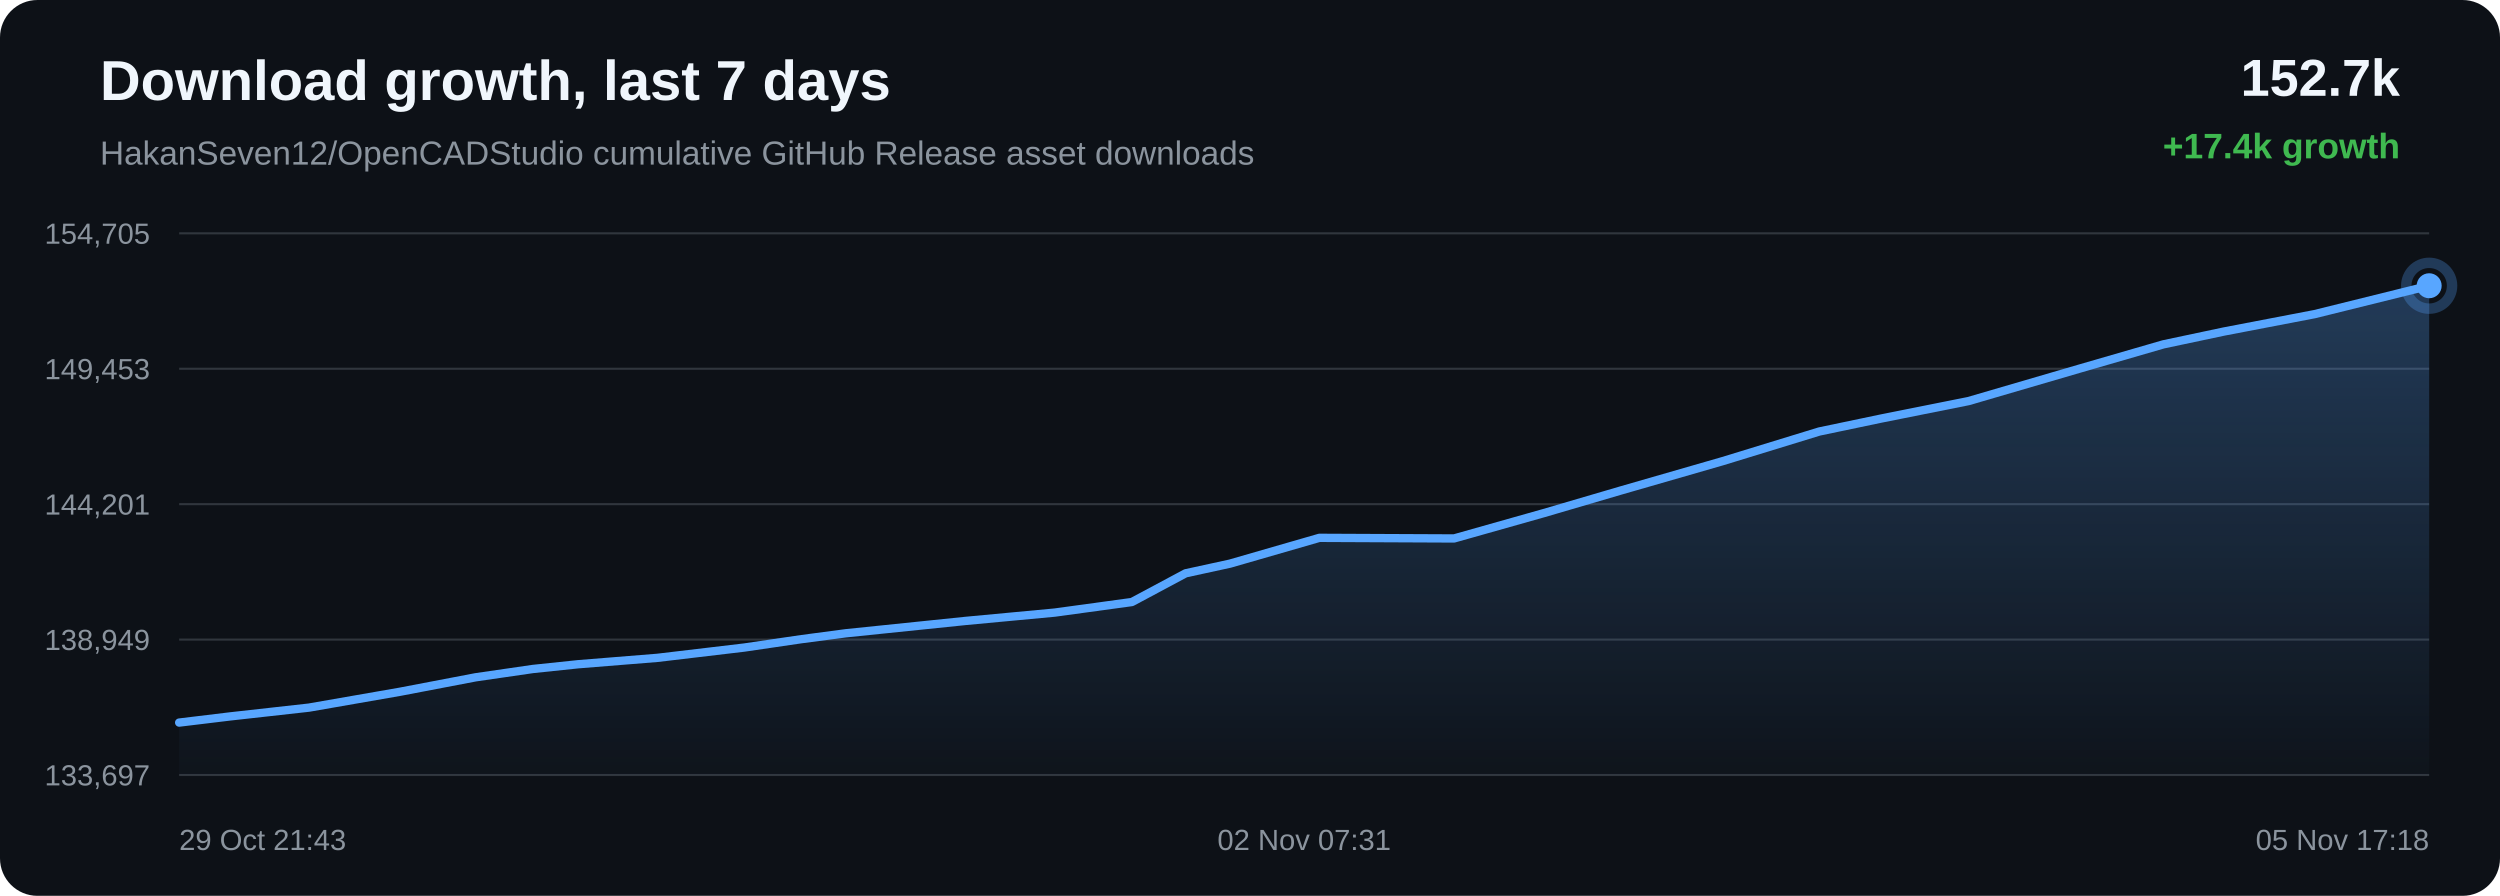
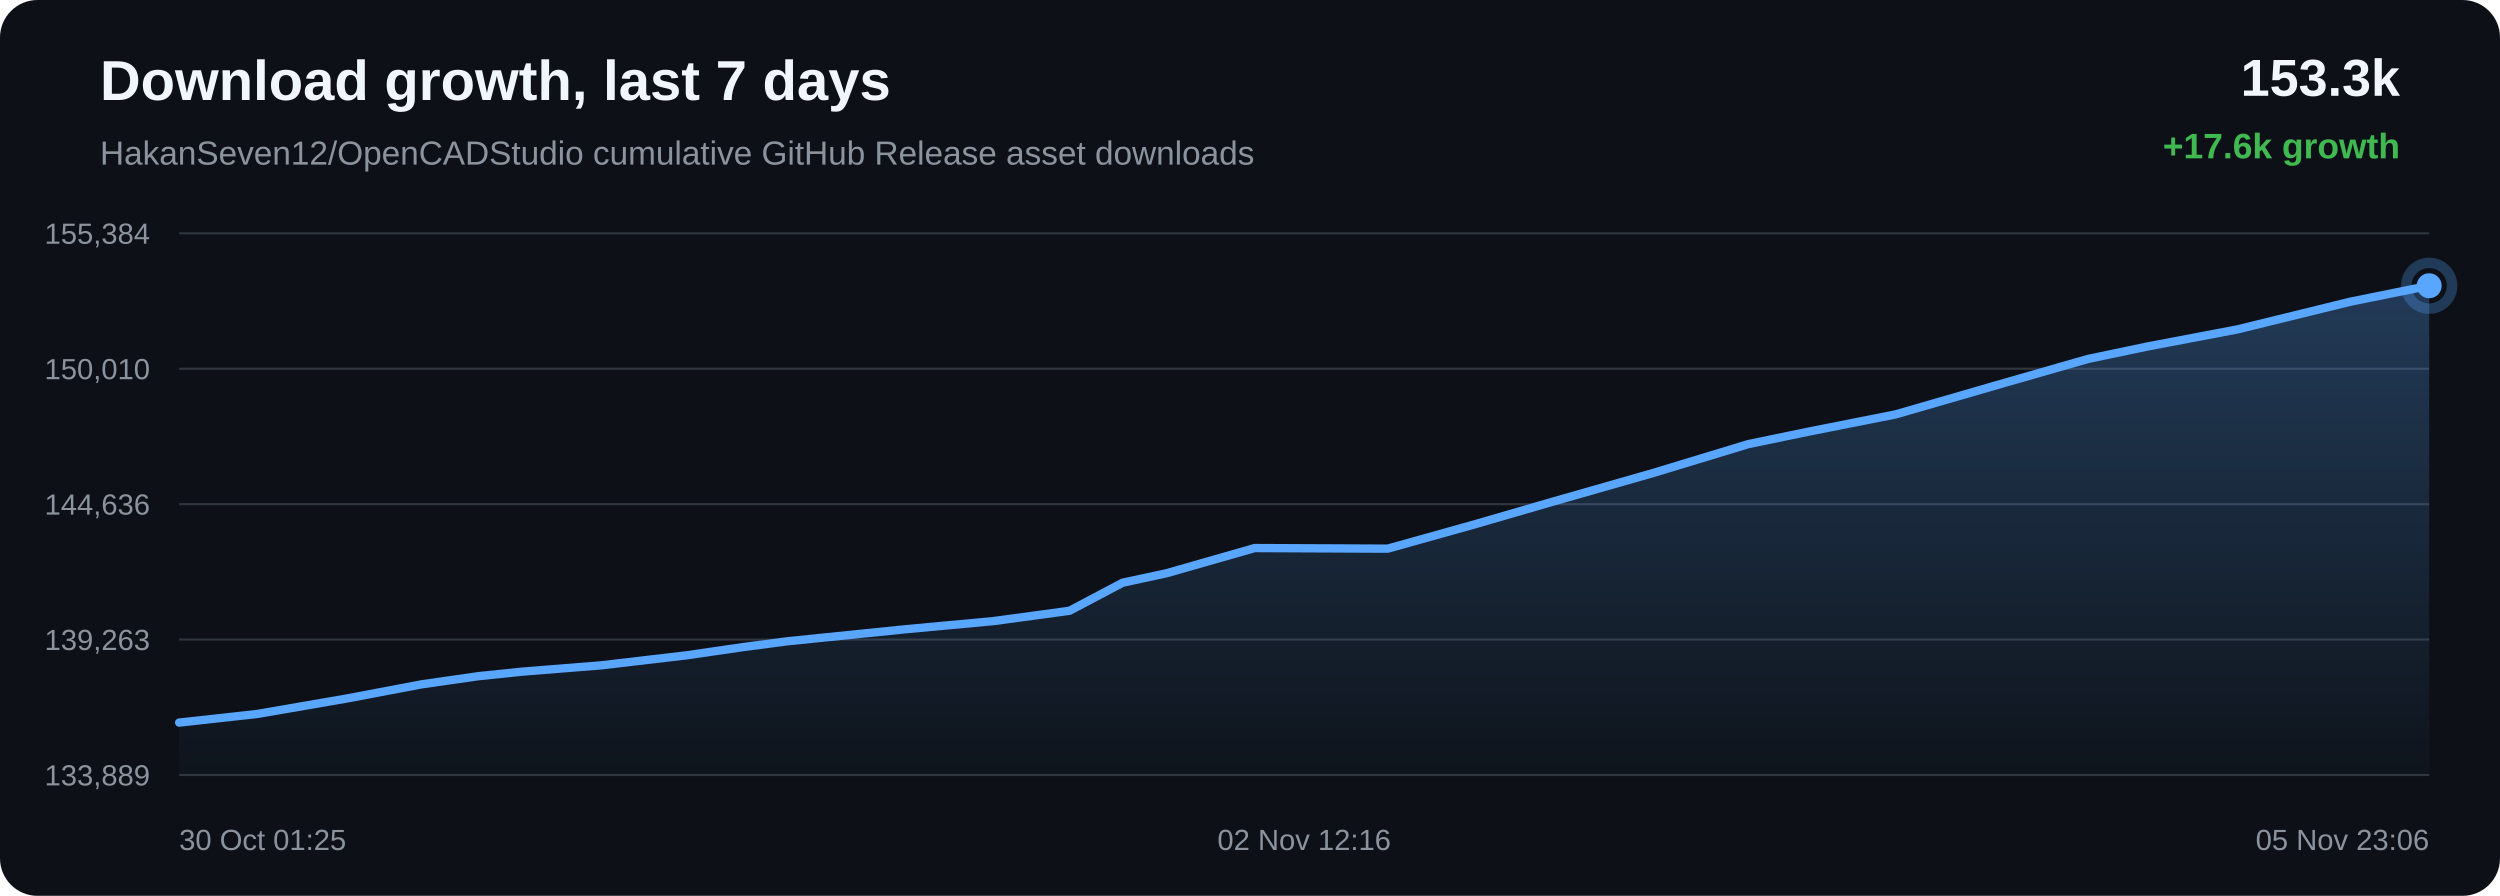
<svg xmlns="http://www.w3.org/2000/svg" width="1200" height="430" viewBox="0 0 1200 430">
  <defs>
    <linearGradient id="area" x1="0" x2="0" y1="0" y2="1">
      <stop offset="0%" stop-color="#58a6ff" stop-opacity="0.28" />
      <stop offset="100%" stop-color="#58a6ff" stop-opacity="0.02" />
    </linearGradient>
  </defs>
  <rect width="100%" height="100%" rx="18" fill="#0d1117" />
  <text x="48" y="48" fill="#f0f6fc" font-family="Arial, sans-serif" font-size="27" font-weight="700">Download growth, last 7 days</text>
  <text x="48" y="79" fill="#8b949e" font-family="Arial, sans-serif" font-size="16">HakanSeven12/OpenCADStudio cumulative GitHub Release asset downloads</text>
-   <text x="1152" y="46" text-anchor="end" fill="#f0f6fc" font-family="Arial, sans-serif" font-size="25" font-weight="700">152.7k</text>
-   <text x="1152" y="76" text-anchor="end" fill="#3fb950" font-family="Arial, sans-serif" font-size="17" font-weight="700">+17.4k growth</text>
+   <text x="1152" y="46" text-anchor="end" fill="#f0f6fc" font-family="Arial, sans-serif" font-size="25" font-weight="700">153.3k</text>
+   <text x="1152" y="76" text-anchor="end" fill="#3fb950" font-family="Arial, sans-serif" font-size="17" font-weight="700">+17.6k growth</text>
  <line x1="86" y1="112.00" x2="1166" y2="112.00" stroke="#30363d" stroke-width="1" />
  <line x1="86" y1="177.00" x2="1166" y2="177.00" stroke="#30363d" stroke-width="1" />
  <line x1="86" y1="242.00" x2="1166" y2="242.00" stroke="#30363d" stroke-width="1" />
  <line x1="86" y1="307.00" x2="1166" y2="307.00" stroke="#30363d" stroke-width="1" />
  <line x1="86" y1="372.00" x2="1166" y2="372.00" stroke="#30363d" stroke-width="1" />
-   <text x="72" y="117.00" text-anchor="end" fill="#8b949e" font-family="Arial, sans-serif" font-size="14">154,705</text>
-   <text x="72" y="182.00" text-anchor="end" fill="#8b949e" font-family="Arial, sans-serif" font-size="14">149,453</text>
-   <text x="72" y="247.00" text-anchor="end" fill="#8b949e" font-family="Arial, sans-serif" font-size="14">144,201</text>
-   <text x="72" y="312.00" text-anchor="end" fill="#8b949e" font-family="Arial, sans-serif" font-size="14">138,949</text>
-   <text x="72" y="377.00" text-anchor="end" fill="#8b949e" font-family="Arial, sans-serif" font-size="14">133,697</text>
-   <path d="M 86.00 346.84 L 110.46 343.88 L 148.30 339.66 L 192.12 332.02 L 228.26 325.11 L 255.78 321.11 L 277.43 318.84 L 315.64 315.76 L 357.27 310.82 L 384.76 306.78 L 406.01 303.97 L 425.30 301.98 L 463.52 298.04 L 506.29 294.04 L 543.32 288.97 L 569.11 275.18 L 590.42 270.54 L 633.30 258.16 L 697.95 258.46 L 741.13 246.26 L 777.76 235.51 L 827.00 221.31 L 873.26 207.12 L 902.73 200.95 L 944.92 192.51 L 998.24 176.93 L 1038.41 165.29 L 1067.45 159.14 L 1111.06 150.77 L 1166.00 137.16 L 1166.00 372.00 L 86.00 372.00 Z" fill="url(#area)" />
-   <path d="M 86.00 346.84 L 110.46 343.88 L 148.30 339.66 L 192.12 332.02 L 228.26 325.11 L 255.78 321.11 L 277.43 318.84 L 315.64 315.76 L 357.27 310.82 L 384.76 306.78 L 406.01 303.97 L 425.30 301.98 L 463.52 298.04 L 506.29 294.04 L 543.32 288.97 L 569.11 275.18 L 590.42 270.54 L 633.30 258.16 L 697.95 258.46 L 741.13 246.26 L 777.76 235.51 L 827.00 221.31 L 873.26 207.12 L 902.73 200.95 L 944.92 192.51 L 998.24 176.93 L 1038.41 165.29 L 1067.45 159.14 L 1111.06 150.77 L 1166.00 137.16" fill="none" stroke="#58a6ff" stroke-width="4" stroke-linecap="round" stroke-linejoin="round" />
+   <text x="72" y="117.00" text-anchor="end" fill="#8b949e" font-family="Arial, sans-serif" font-size="14">155,384</text>
+   <text x="72" y="182.00" text-anchor="end" fill="#8b949e" font-family="Arial, sans-serif" font-size="14">150,010</text>
+   <text x="72" y="247.00" text-anchor="end" fill="#8b949e" font-family="Arial, sans-serif" font-size="14">144,636</text>
+   <text x="72" y="312.00" text-anchor="end" fill="#8b949e" font-family="Arial, sans-serif" font-size="14">139,263</text>
+   <text x="72" y="377.00" text-anchor="end" fill="#8b949e" font-family="Arial, sans-serif" font-size="14">133,889</text>
+   <path d="M 86.00 346.84 L 123.37 342.72 L 166.63 335.25 L 202.31 328.49 L 229.49 324.58 L 250.87 322.37 L 288.59 319.36 L 329.70 314.53 L 356.84 310.58 L 377.82 307.83 L 396.87 305.88 L 434.60 302.04 L 476.83 298.13 L 513.39 293.17 L 538.86 279.70 L 559.90 275.16 L 602.24 263.06 L 666.08 263.36 L 708.71 251.43 L 744.88 240.93 L 793.49 227.04 L 839.16 213.18 L 868.27 207.15 L 909.92 198.90 L 962.56 183.67 L 1002.23 172.30 L 1030.90 166.29 L 1073.96 158.11 L 1128.21 144.80 L 1166.00 137.16 L 1166.00 372.00 L 86.00 372.00 Z" fill="url(#area)" />
+   <path d="M 86.00 346.84 L 123.37 342.72 L 166.63 335.25 L 202.31 328.49 L 229.49 324.58 L 250.87 322.37 L 288.59 319.36 L 329.70 314.53 L 356.84 310.58 L 377.82 307.83 L 396.87 305.88 L 434.60 302.04 L 476.83 298.13 L 513.39 293.17 L 538.86 279.70 L 559.90 275.16 L 602.24 263.06 L 666.08 263.36 L 708.71 251.43 L 744.88 240.93 L 793.49 227.04 L 839.16 213.18 L 868.27 207.15 L 909.92 198.90 L 962.56 183.67 L 1002.23 172.30 L 1030.90 166.29 L 1073.96 158.11 L 1128.21 144.80 L 1166.00 137.16" fill="none" stroke="#58a6ff" stroke-width="4" stroke-linecap="round" stroke-linejoin="round" />
  <circle cx="1166.00" cy="137.16" r="6" fill="#58a6ff" />
  <circle cx="1166.00" cy="137.16" r="11" fill="none" stroke="#58a6ff" stroke-opacity="0.28" stroke-width="5" />
-   <text x="86.00" y="408" text-anchor="start" fill="#8b949e" font-family="Arial, sans-serif" font-size="14">29 Oct 21:43</text>
-   <text x="626.00" y="408" text-anchor="middle" fill="#8b949e" font-family="Arial, sans-serif" font-size="14">02 Nov 07:31</text>
-   <text x="1166.00" y="408" text-anchor="end" fill="#8b949e" font-family="Arial, sans-serif" font-size="14">05 Nov 17:18</text>
+   <text x="86.00" y="408" text-anchor="start" fill="#8b949e" font-family="Arial, sans-serif" font-size="14">30 Oct 01:25</text>
+   <text x="626.00" y="408" text-anchor="middle" fill="#8b949e" font-family="Arial, sans-serif" font-size="14">02 Nov 12:16</text>
+   <text x="1166.00" y="408" text-anchor="end" fill="#8b949e" font-family="Arial, sans-serif" font-size="14">05 Nov 23:06</text>
</svg>
